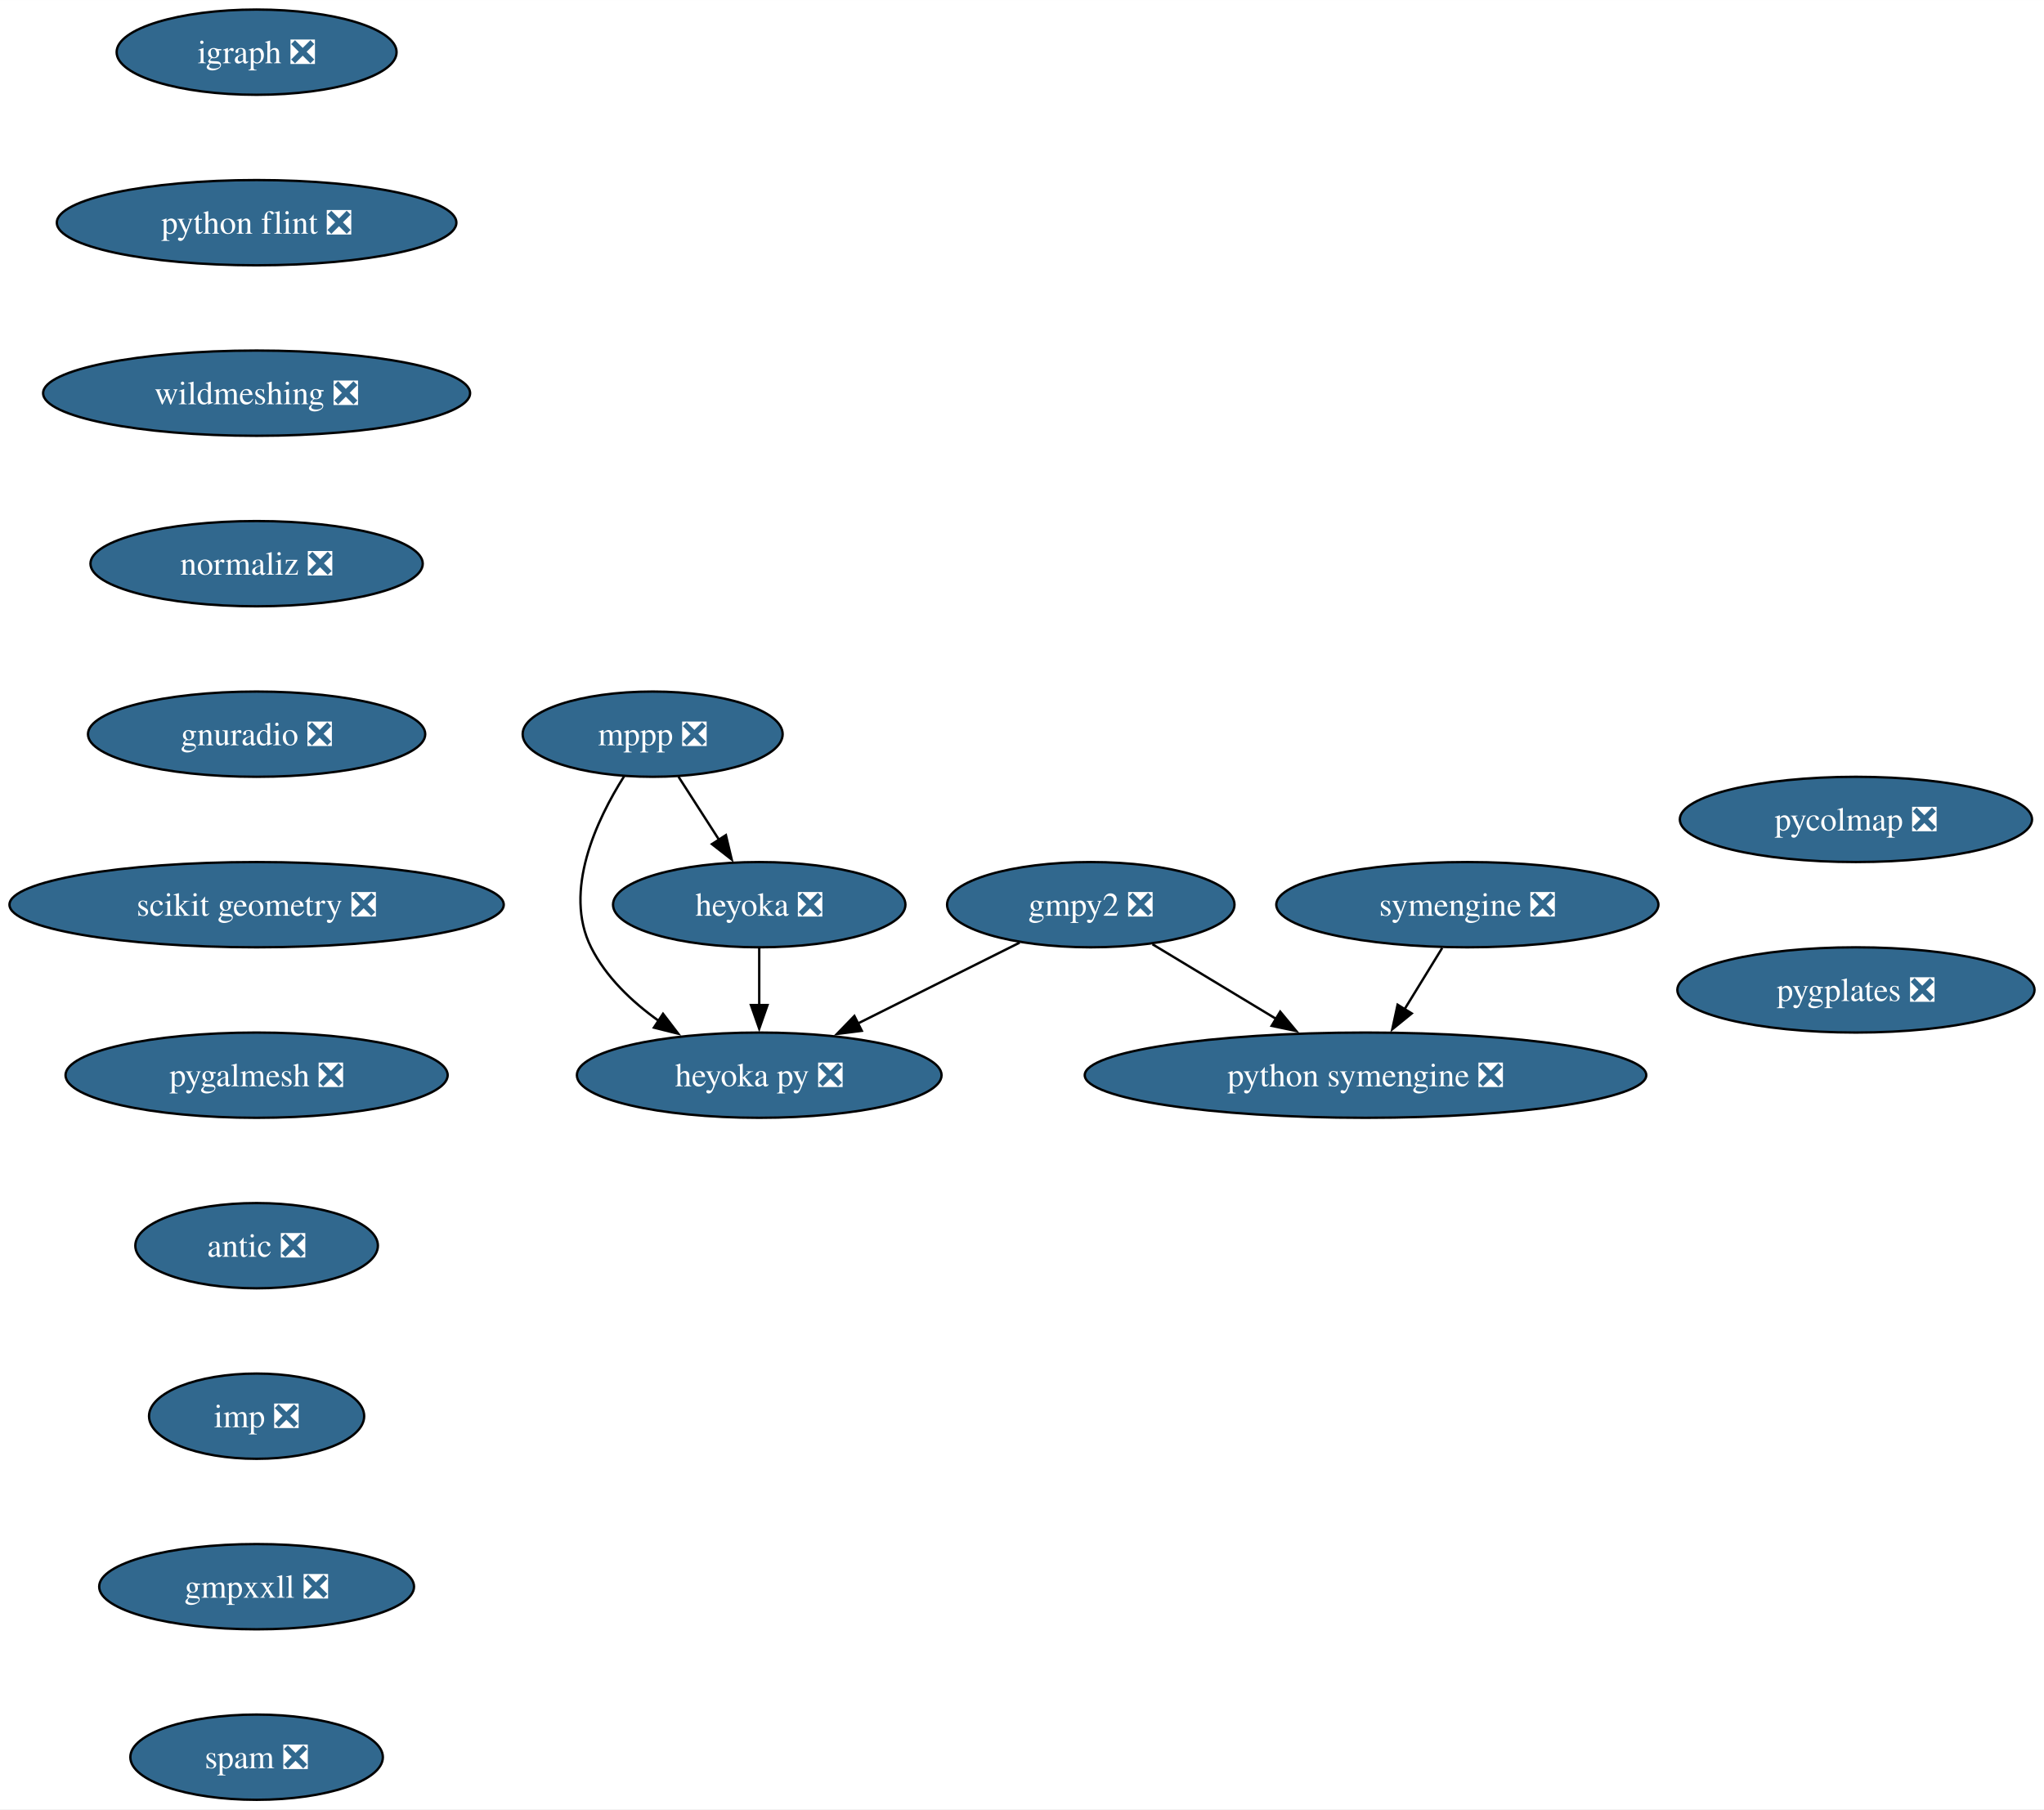
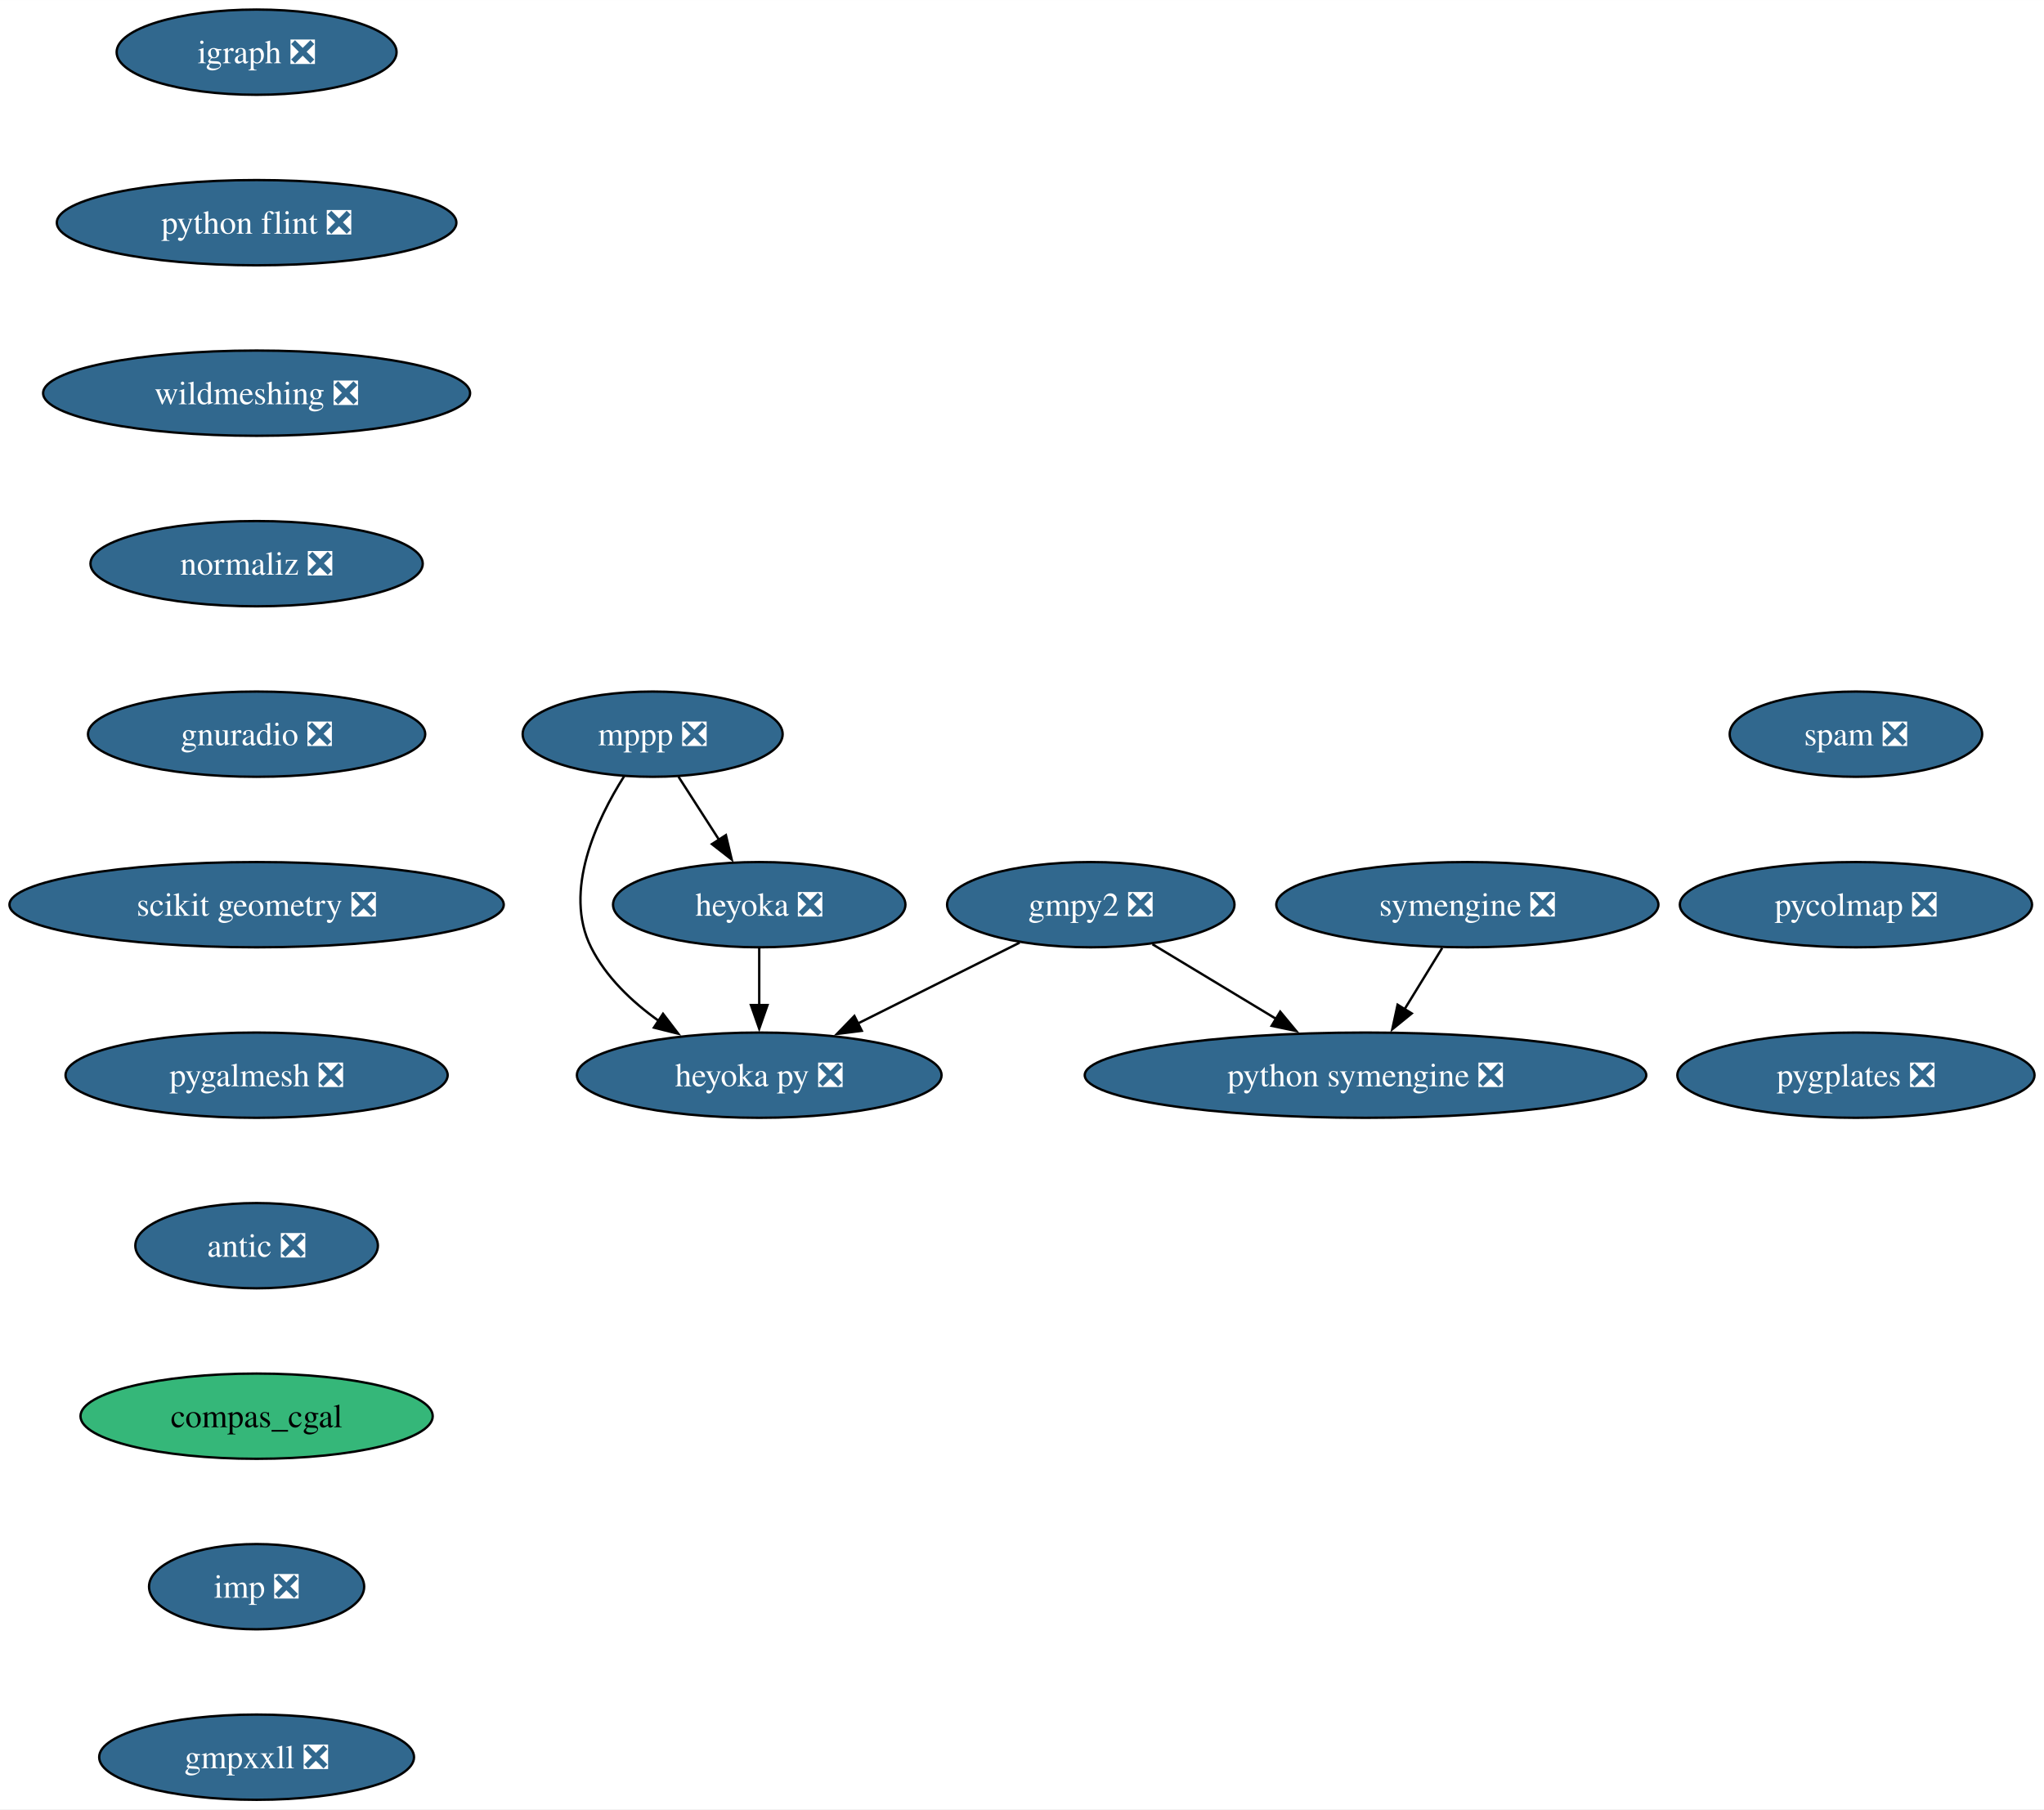
<svg xmlns="http://www.w3.org/2000/svg" xmlns:xlink="http://www.w3.org/1999/xlink" width="863pt" height="764pt" viewBox="0.00 0.00 863.07 764.00">
  <g id="graph0" class="graph" transform="scale(1 1) rotate(0) translate(4 760)">
    <polygon fill="white" stroke="none" points="-4,4 -4,-760 859.07,-760 859.07,4 -4,4" />
    <g id="node1" class="node">
      <g id="a_node1">
        <a xlink:href="https://github.com/conda-forge/gmpy2-feedstock/pull/43" xlink:title="gmpy2 ❎">
          <ellipse fill="#31688e" stroke="black" cx="456.58" cy="-378" rx="60.68" ry="18" />
          <text text-anchor="middle" x="456.58" y="-373.32" font-family="Times,serif" font-size="14.00" fill="white">gmpy2 ❎</text>
        </a>
      </g>
    </g>
    <g id="node2" class="node">
      <g id="a_node2">
        <a xlink:href="https://github.com/conda-forge/python-symengine-feedstock/pull/56" xlink:title="python symengine ❎">
          <ellipse fill="#31688e" stroke="black" cx="572.58" cy="-306" rx="118.55" ry="18" />
          <text text-anchor="middle" x="572.58" y="-301.32" font-family="Times,serif" font-size="14.00" fill="white">python symengine ❎</text>
        </a>
      </g>
    </g>
    <g id="edge1" class="edge">
      <path fill="none" stroke="black" d="M482.62,-361.29C498.03,-351.99 517.82,-340.05 534.91,-329.73" />
      <polygon fill="black" stroke="black" points="536.56,-332.82 543.32,-324.66 532.94,-326.83 536.56,-332.82" />
    </g>
    <g id="node3" class="node">
      <g id="a_node3">
        <a xlink:href="https://github.com/conda-forge/heyoka.py-feedstock/pull/90" xlink:title="heyoka py ❎">
          <ellipse fill="#31688e" stroke="black" cx="316.58" cy="-306" rx="76.99" ry="18" />
          <text text-anchor="middle" x="316.58" y="-301.32" font-family="Times,serif" font-size="14.00" fill="white">heyoka py ❎</text>
        </a>
      </g>
    </g>
    <g id="edge2" class="edge">
      <path fill="none" stroke="black" d="M426.55,-361.98C406.57,-352 380.07,-338.74 358.08,-327.75" />
      <polygon fill="black" stroke="black" points="359.89,-324.74 349.38,-323.4 356.76,-331 359.89,-324.74" />
    </g>
    <g id="node4" class="node">
      <g id="a_node4">
        <a xlink:href="https://github.com/conda-forge/igraph-feedstock/pull/73" xlink:title="igraph ❎">
          <ellipse fill="#31688e" stroke="black" cx="104.35" cy="-738" rx="59.1" ry="18" />
          <text text-anchor="middle" x="104.35" y="-733.33" font-family="Times,serif" font-size="14.00" fill="white">igraph ❎</text>
        </a>
      </g>
    </g>
    <g id="node5" class="node">
      <g id="a_node5">
        <a xlink:href="https://github.com/conda-forge/python-flint-feedstock/pull/40" xlink:title="python flint ❎">
          <ellipse fill="#31688e" stroke="black" cx="104.35" cy="-666" rx="84.35" ry="18" />
          <text text-anchor="middle" x="104.35" y="-661.33" font-family="Times,serif" font-size="14.00" fill="white">python flint ❎</text>
        </a>
      </g>
    </g>
    <g id="node9" class="node">
      <g id="a_node9">
        <a xlink:href="https://github.com/conda-forge/wildmeshing-feedstock/pull/24" xlink:title="wildmeshing ❎">
          <ellipse fill="#31688e" stroke="black" cx="104.35" cy="-594" rx="90.14" ry="18" />
          <text text-anchor="middle" x="104.35" y="-589.33" font-family="Times,serif" font-size="14.00" fill="white">wildmeshing ❎</text>
        </a>
      </g>
    </g>
    <g id="node6" class="node">
      <g id="a_node6">
        <a xlink:href="https://github.com/conda-forge/mppp-feedstock/pull/63" xlink:title="mppp ❎">
          <ellipse fill="#31688e" stroke="black" cx="271.58" cy="-450" rx="54.89" ry="18" />
          <text text-anchor="middle" x="271.58" y="-445.32" font-family="Times,serif" font-size="14.00" fill="white">mppp ❎</text>
        </a>
      </g>
    </g>
    <g id="edge4" class="edge">
      <path fill="none" stroke="black" d="M259.55,-432.26C247.92,-413.85 233.68,-383.74 245.58,-360 251.88,-347.43 262.74,-337.08 274.09,-328.97" />
      <polygon fill="black" stroke="black" points="275.96,-331.93 282.39,-323.51 272.11,-326.08 275.96,-331.93" />
    </g>
    <g id="node7" class="node">
      <g id="a_node7">
        <a xlink:href="https://github.com/conda-forge/heyoka-feedstock/pull/76" xlink:title="heyoka ❎">
          <ellipse fill="#31688e" stroke="black" cx="316.58" cy="-378" rx="61.73" ry="18" />
          <text text-anchor="middle" x="316.58" y="-373.32" font-family="Times,serif" font-size="14.00" fill="white">heyoka ❎</text>
        </a>
      </g>
    </g>
    <g id="edge5" class="edge">
      <path fill="none" stroke="black" d="M282.48,-432.05C287.62,-424.06 293.87,-414.33 299.61,-405.4" />
      <polygon fill="black" stroke="black" points="302.51,-407.37 304.97,-397.06 296.62,-403.58 302.51,-407.37" />
    </g>
    <g id="edge6" class="edge">
      <path fill="none" stroke="black" d="M316.58,-359.7C316.58,-352.41 316.58,-343.73 316.58,-335.54" />
      <polygon fill="black" stroke="black" points="320.08,-335.62 316.58,-325.62 313.08,-335.62 320.08,-335.62" />
    </g>
    <g id="node8" class="node">
      <g id="a_node8">
        <a xlink:href="https://github.com/conda-forge/symengine-feedstock/pull/58" xlink:title="symengine ❎">
          <ellipse fill="#31688e" stroke="black" cx="615.58" cy="-378" rx="80.67" ry="18" />
          <text text-anchor="middle" x="615.58" y="-373.32" font-family="Times,serif" font-size="14.00" fill="white">symengine ❎</text>
        </a>
      </g>
    </g>
    <g id="edge7" class="edge">
      <path fill="none" stroke="black" d="M604.95,-359.7C600.16,-351.9 594.4,-342.51 589.06,-333.83" />
      <polygon fill="black" stroke="black" points="592.1,-332.08 583.88,-325.39 586.13,-335.75 592.1,-332.08" />
    </g>
    <g id="node10" class="node">
      <g id="a_node10">
        <a xlink:href="https://github.com/conda-forge/normaliz-feedstock/pull/55" xlink:title="normaliz ❎">
          <ellipse fill="#31688e" stroke="black" cx="104.35" cy="-522" rx="70.15" ry="18" />
          <text text-anchor="middle" x="104.35" y="-517.33" font-family="Times,serif" font-size="14.00" fill="white">normaliz ❎</text>
        </a>
      </g>
    </g>
    <g id="node11" class="node">
      <g id="a_node11">
        <a xlink:href="https://github.com/conda-forge/gnuradio-feedstock/pull/276" xlink:title="gnuradio ❎">
          <ellipse fill="#31688e" stroke="black" cx="104.35" cy="-450" rx="71.2" ry="18" />
          <text text-anchor="middle" x="104.35" y="-445.32" font-family="Times,serif" font-size="14.00" fill="white">gnuradio ❎</text>
        </a>
      </g>
    </g>
    <g id="node12" class="node">
      <g id="a_node12">
        <a xlink:href="https://github.com/conda-forge/scikit-geometry-feedstock/pull/18" xlink:title="scikit geometry ❎">
          <ellipse fill="#31688e" stroke="black" cx="104.35" cy="-378" rx="104.35" ry="18" />
          <text text-anchor="middle" x="104.35" y="-373.32" font-family="Times,serif" font-size="14.00" fill="white">scikit geometry ❎</text>
        </a>
      </g>
    </g>
    <g id="node13" class="node">
      <g id="a_node13">
        <a xlink:href="https://github.com/conda-forge/pygalmesh-feedstock/pull/34" xlink:title="pygalmesh ❎">
          <ellipse fill="#31688e" stroke="black" cx="104.35" cy="-306" rx="80.67" ry="18" />
          <text text-anchor="middle" x="104.35" y="-301.32" font-family="Times,serif" font-size="14.00" fill="white">pygalmesh ❎</text>
        </a>
      </g>
    </g>
    <g id="node14" class="node">
      <g id="a_node14">
        <a xlink:href="https://github.com/conda-forge/antic-feedstock/pull/13" xlink:title="antic ❎">
          <ellipse fill="#31688e" stroke="black" cx="104.35" cy="-234" rx="51.21" ry="18" />
          <text text-anchor="middle" x="104.35" y="-229.32" font-family="Times,serif" font-size="14.00" fill="white">antic ❎</text>
        </a>
      </g>
    </g>
    <g id="node15" class="node">
      <g id="a_node15">
-         <a xlink:href="https://github.com/conda-forge/imp-feedstock/pull/54" xlink:title="imp ❎">
-           <ellipse fill="#31688e" stroke="black" cx="104.35" cy="-162" rx="45.42" ry="18" />
-           <text text-anchor="middle" x="104.35" y="-157.32" font-family="Times,serif" font-size="14.00" fill="white">imp ❎</text>
+         <a xlink:href="https://github.com/conda-forge/compas_cgal-feedstock" xlink:title="compas_cgal">
+           <ellipse fill="#35b779" stroke="black" cx="104.35" cy="-162" rx="74.36" ry="18" />
+           <text text-anchor="middle" x="104.35" y="-157.32" font-family="Times,serif" font-size="14.00">compas_cgal</text>
        </a>
      </g>
    </g>
    <g id="node16" class="node">
      <g id="a_node16">
-         <a xlink:href="https://github.com/conda-forge/gmpxxll-feedstock/pull/1" xlink:title="gmpxxll ❎">
-           <ellipse fill="#31688e" stroke="black" cx="104.35" cy="-90" rx="66.47" ry="18" />
-           <text text-anchor="middle" x="104.35" y="-85.33" font-family="Times,serif" font-size="14.00" fill="white">gmpxxll ❎</text>
+         <a xlink:href="https://github.com/conda-forge/imp-feedstock/pull/54" xlink:title="imp ❎">
+           <ellipse fill="#31688e" stroke="black" cx="104.35" cy="-90" rx="45.42" ry="18" />
+           <text text-anchor="middle" x="104.35" y="-85.33" font-family="Times,serif" font-size="14.00" fill="white">imp ❎</text>
        </a>
      </g>
    </g>
    <g id="node17" class="node">
      <g id="a_node17">
-         <a xlink:href="https://github.com/conda-forge/spam-feedstock/pull/7" xlink:title="spam ❎">
-           <ellipse fill="#31688e" stroke="black" cx="104.35" cy="-18" rx="53.31" ry="18" />
-           <text text-anchor="middle" x="104.35" y="-13.32" font-family="Times,serif" font-size="14.00" fill="white">spam ❎</text>
+         <a xlink:href="https://github.com/conda-forge/gmpxxll-feedstock/pull/1" xlink:title="gmpxxll ❎">
+           <ellipse fill="#31688e" stroke="black" cx="104.35" cy="-18" rx="66.47" ry="18" />
+           <text text-anchor="middle" x="104.35" y="-13.32" font-family="Times,serif" font-size="14.00" fill="white">gmpxxll ❎</text>
        </a>
      </g>
    </g>
    <g id="node18" class="node">
      <g id="a_node18">
-         <a xlink:href="https://github.com/conda-forge/pycolmap-feedstock/pull/45" xlink:title="pycolmap ❎">
-           <ellipse fill="#31688e" stroke="black" cx="779.66" cy="-414" rx="74.36" ry="18" />
-           <text text-anchor="middle" x="779.66" y="-409.32" font-family="Times,serif" font-size="14.00" fill="white">pycolmap ❎</text>
+         <a xlink:href="https://github.com/conda-forge/spam-feedstock/pull/7" xlink:title="spam ❎">
+           <ellipse fill="#31688e" stroke="black" cx="779.66" cy="-450" rx="53.31" ry="18" />
+           <text text-anchor="middle" x="779.66" y="-445.32" font-family="Times,serif" font-size="14.00" fill="white">spam ❎</text>
        </a>
      </g>
    </g>
    <g id="node19" class="node">
      <g id="a_node19">
+         <a xlink:href="https://github.com/conda-forge/pycolmap-feedstock/pull/45" xlink:title="pycolmap ❎">
+           <ellipse fill="#31688e" stroke="black" cx="779.66" cy="-378" rx="74.36" ry="18" />
+           <text text-anchor="middle" x="779.66" y="-373.32" font-family="Times,serif" font-size="14.00" fill="white">pycolmap ❎</text>
+         </a>
+       </g>
+     </g>
+     <g id="node20" class="node">
+       <g id="a_node20">
        <a xlink:href="https://github.com/conda-forge/pygplates-feedstock/pull/27" xlink:title="pygplates ❎">
-           <ellipse fill="#31688e" stroke="black" cx="779.66" cy="-342" rx="75.41" ry="18" />
-           <text text-anchor="middle" x="779.66" y="-337.32" font-family="Times,serif" font-size="14.00" fill="white">pygplates ❎</text>
+           <ellipse fill="#31688e" stroke="black" cx="779.66" cy="-306" rx="75.41" ry="18" />
+           <text text-anchor="middle" x="779.66" y="-301.32" font-family="Times,serif" font-size="14.00" fill="white">pygplates ❎</text>
        </a>
      </g>
    </g>
  </g>
</svg>
